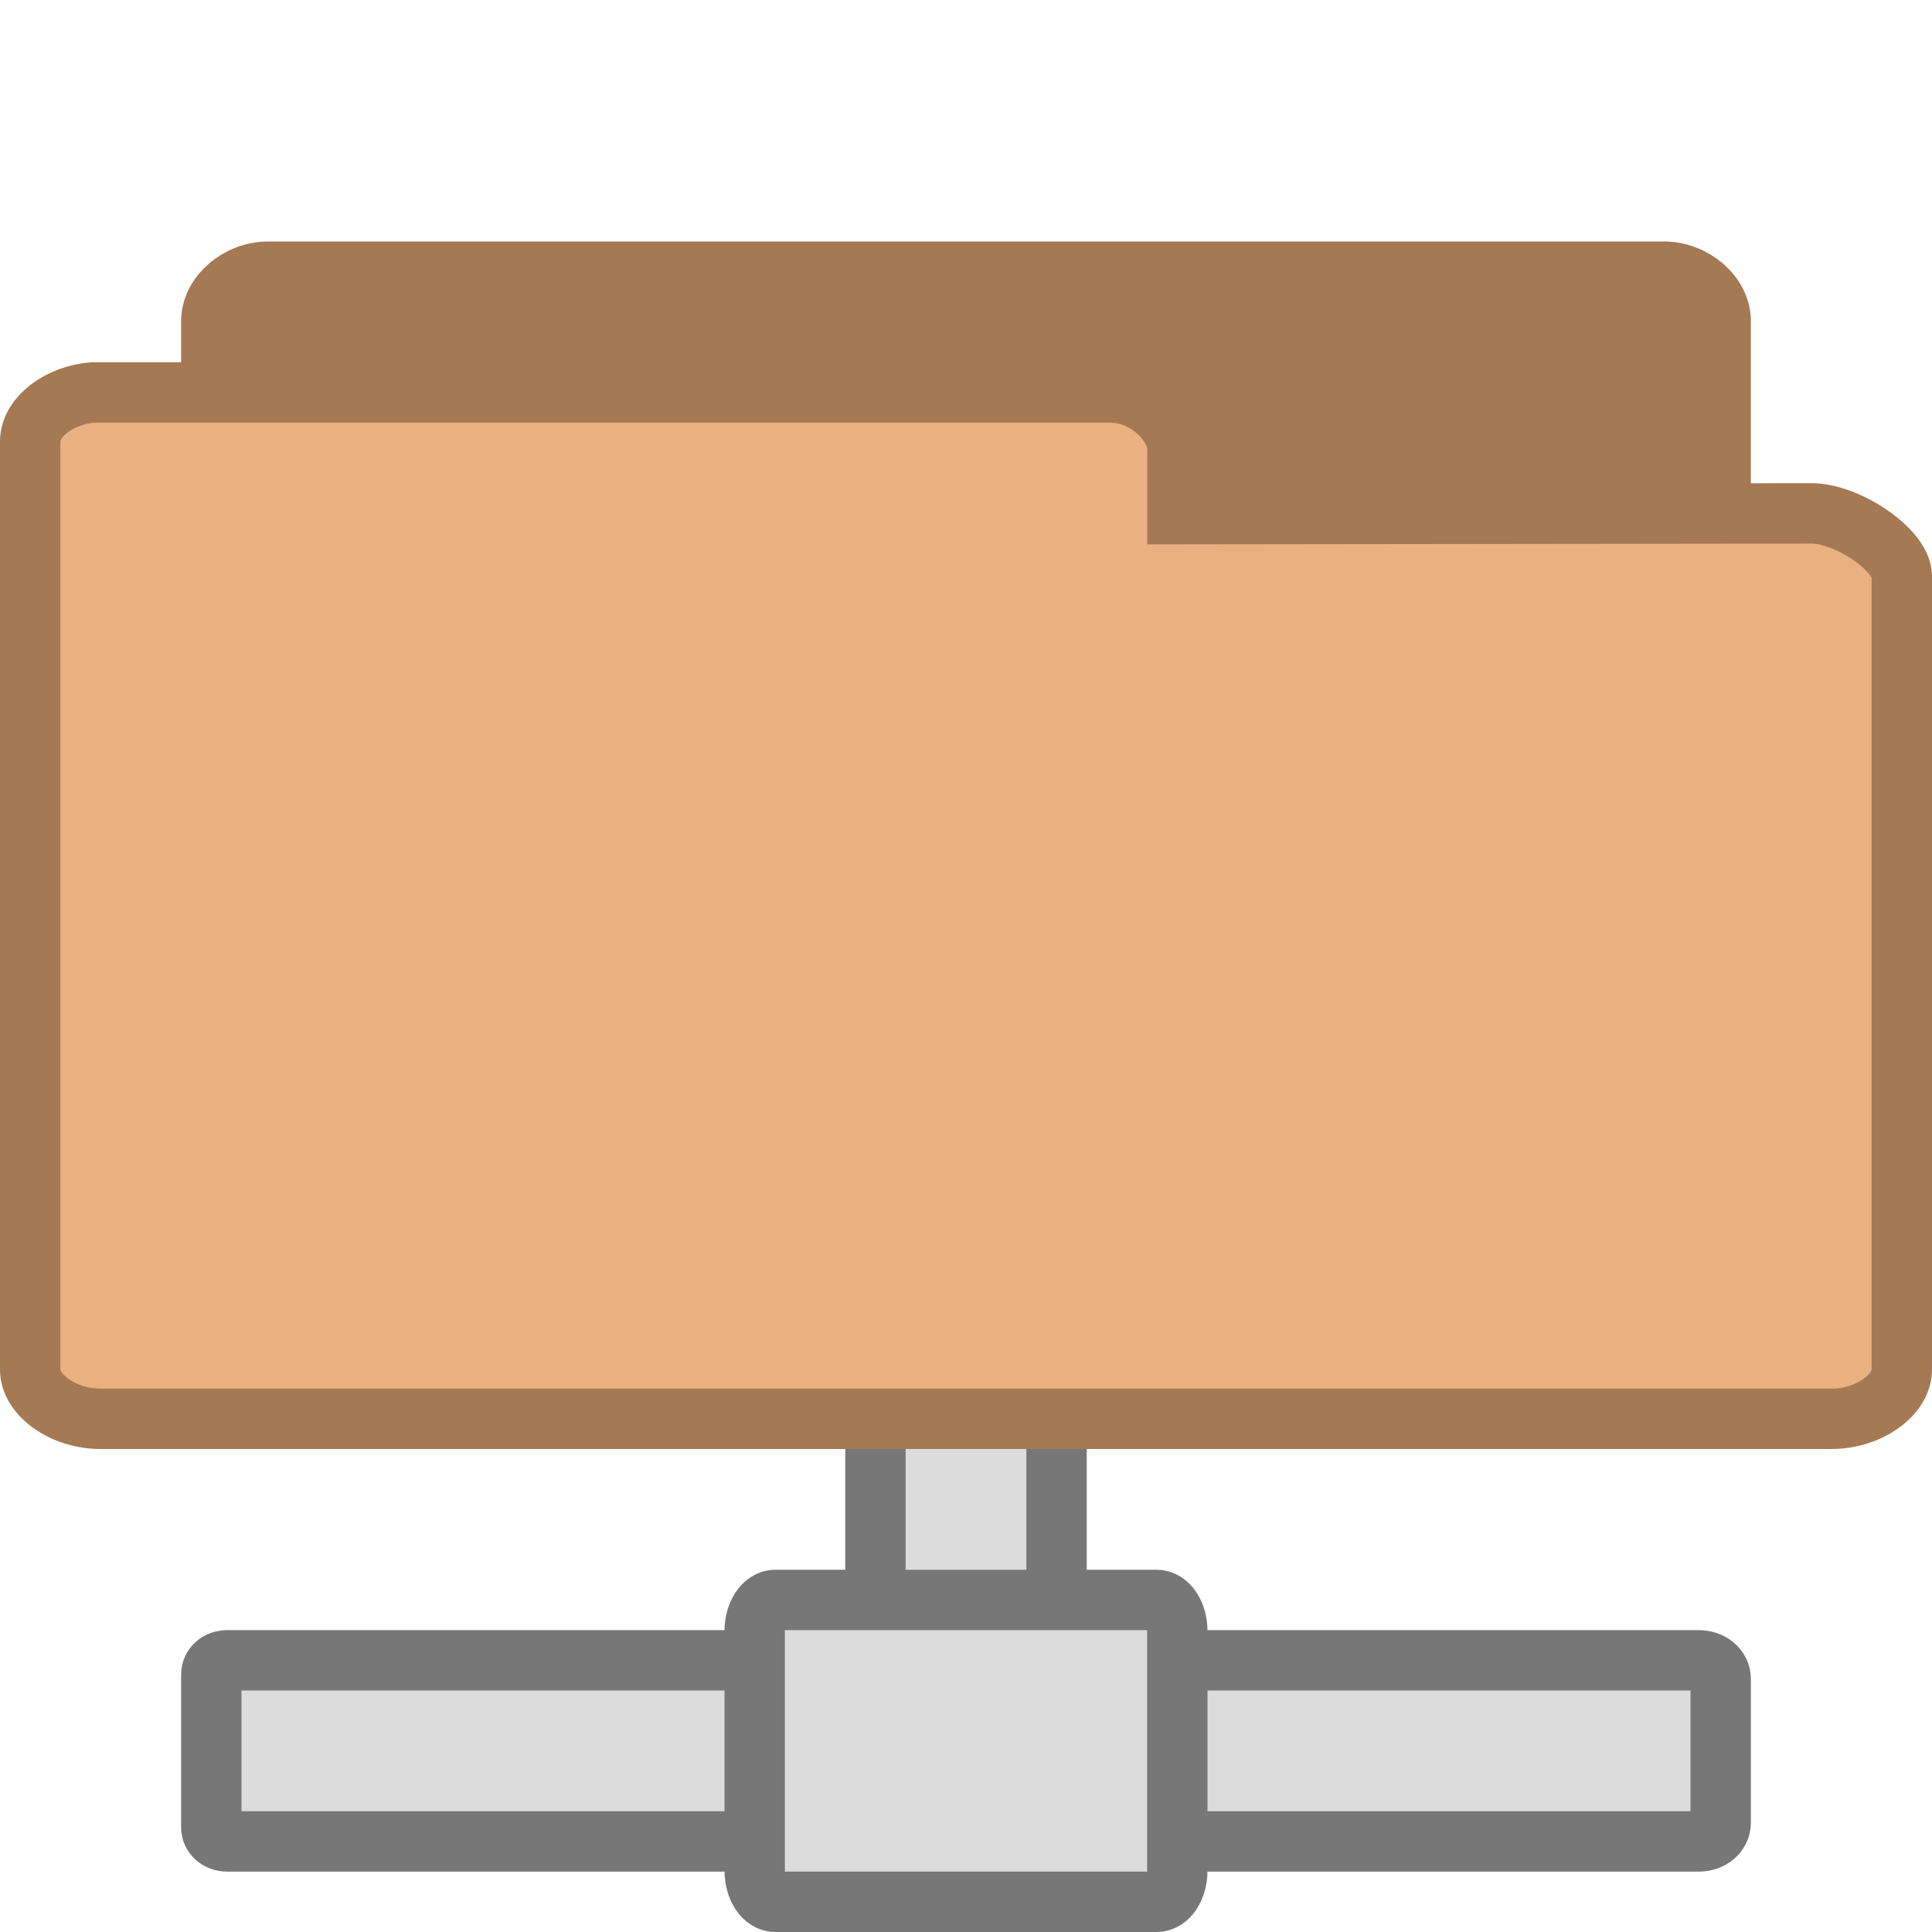
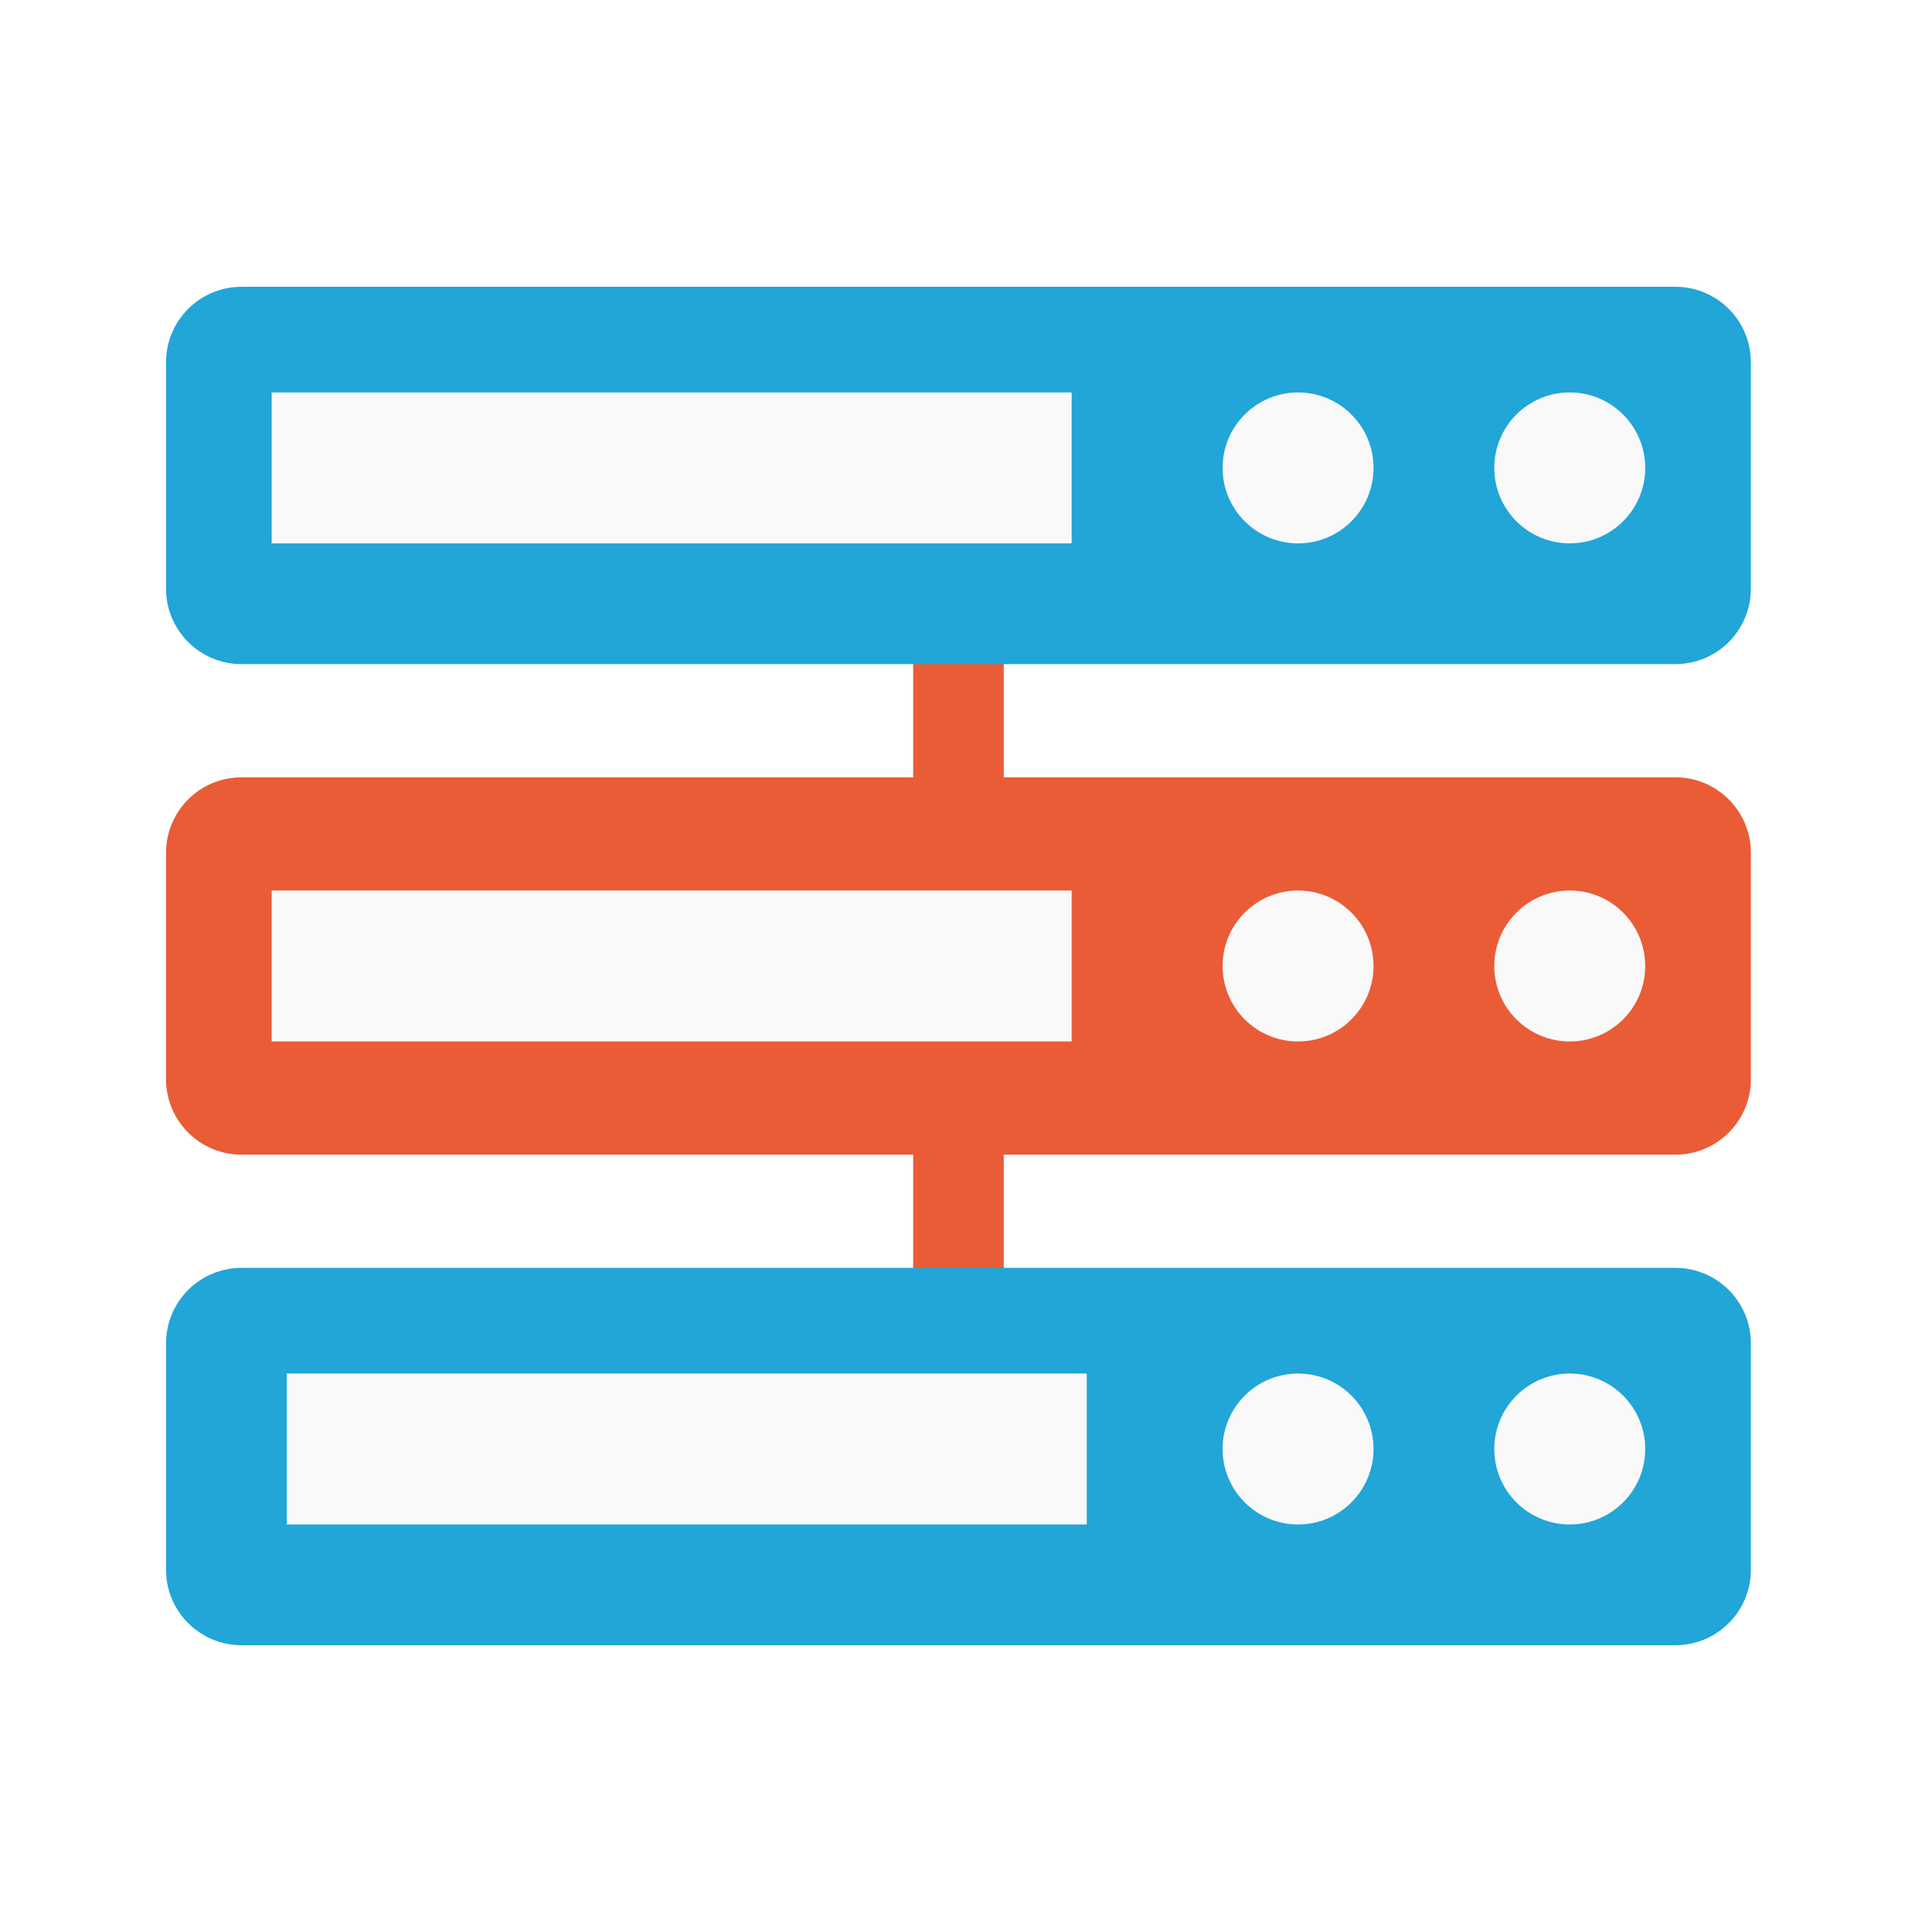
- <svg xmlns="http://www.w3.org/2000/svg" width="128" height="128" viewBox="0 0 128 128">
-   <g style="fill:#dcdcdc;stroke:#777">
-     <path d="M 14.812 28.5 L 17.188 28.5 C 17.359 28.5 17.5 28.492 17.5 28.484 L 17.5 23.521 C 17.5 23.508 17.359 23.5 17.188 23.5 L 14.812 23.5 C 14.641 23.5 14.5 23.508 14.5 23.521 L 14.5 28.484 C 14.5 28.492 14.641 28.5 14.812 28.5 Z " transform="scale(4)" />
-     <path d="M 3.767 27.5 C 3.609 27.5 3.5 27.604 3.5 27.737 L 3.5 30.266 C 3.5 30.396 3.609 30.5 3.767 30.5 L 13.156 30.5 C 13.31 30.5 13.445 30.396 13.445 30.266 L 13.445 27.737 C 13.445 27.604 13.31 27.5 13.156 27.5 Z M 18.916 27.5 C 18.717 27.5 18.555 27.633 18.555 27.808 L 18.555 30.192 C 18.555 30.367 18.717 30.5 18.916 30.5 L 28.136 30.5 C 28.339 30.5 28.5 30.367 28.5 30.192 L 28.5 27.808 C 28.5 27.633 28.339 27.5 28.136 27.5 Z " transform="scale(4)" />
-     <path d="M 19.5 30.978 L 19.5 27.019 C 19.5 26.731 19.349 26.5 19.158 26.5 L 12.842 26.5 C 12.651 26.5 12.5 26.731 12.5 27.019 L 12.5 30.978 C 12.5 31.269 12.651 31.5 12.842 31.5 L 19.158 31.5 C 19.349 31.5 19.5 31.269 19.5 30.978 Z " transform="scale(4)" />
-   </g>
-   <g style="stroke:#a57953">
-     <path style="fill:#a57953" d="M 4.347 21.5 C 3.888 21.462 3.5 21.089 3.5 20.688 L 3.5 5.315 C 3.5 4.889 3.946 4.5 4.438 4.5 L 27.562 4.5 C 28.054 4.5 28.5 4.889 28.5 5.315 L 28.5 18.458 C 28.5 18.884 27.782 19.497 27.29 19.497 L 18.825 19.484 L 18.825 20.557 C 18.825 20.979 18.414 21.5 17.926 21.5 L 4.438 21.5 C 4.408 21.5 4.379 21.5 4.347 21.5 Z " transform="scale(4)" />
-     <path style="fill:#e9b080" d="M 1.55 6.5 C 0.98 6.538 0.5 6.911 0.5 7.312 L 0.5 22.685 C 0.5 23.111 1.053 23.5 1.663 23.5 L 30.337 23.5 C 30.947 23.5 31.5 23.111 31.5 22.685 L 31.5 9.542 C 31.5 9.116 30.609 8.503 30 8.503 L 19.503 8.516 L 19.503 7.443 C 19.503 7.021 18.993 6.5 18.388 6.5 L 1.663 6.5 C 1.626 6.5 1.59 6.5 1.55 6.5 Z " transform="scale(4)" />
-   </g>
+ <svg xmlns="http://www.w3.org/2000/svg" width="128" height="128" viewBox="0 0 128 128" id="svg2" version="1.1">
+   <defs id="defs20" />
+   <rect y="72.5" x="60.5" height="14" width="6" id="rect3804" style="fill:#e95c36;fill-opacity:1;stroke:none" />
+   <rect style="fill:#e95c36;fill-opacity:1;stroke:none" id="rect3802" width="6" height="14" x="60.5" y="40" />
+   <rect style="fill:#21a6d7;fill-opacity:1;stroke:none" id="rect3000" width="105" height="25" x="11" y="84" rx="5" ry="5" />
+   <rect ry="5" rx="5" y="51.5" x="11" height="25" width="105" id="rect2998" style="fill:#e95c36;fill-opacity:1;stroke:none" />
+   <rect style="fill:#21a6d7;fill-opacity:1;stroke:none" id="rect2992" width="105" height="25" x="11" y="19" rx="5" ry="5" />
+   <rect style="fill:#f9f9f9;fill-opacity:1;stroke:none" id="rect3806" width="53" height="10" x="18" y="26" />
+   <path style="fill:#f9f9f9;fill-opacity:1;stroke:none" id="path3808" d="m -5,17 a 2,2 0 1 1 -4,0 2,2 0 1 1 4,0 z" transform="matrix(2.5,0,0,2.5,103.5,-11.5)" />
+   <path transform="matrix(2.5,0,0,2.5,121.5,-11.5)" d="m -5,17 a 2,2 0 1 1 -4,0 2,2 0 1 1 4,0 z" id="path3810" style="fill:#f9f9f9;fill-opacity:1;stroke:none" />
+   <rect y="91" x="19" height="10" width="53" id="rect3812" style="fill:#f9f9f9;fill-opacity:1;stroke:none" />
+   <path transform="matrix(2.5,0,0,2.5,103.5,53.5)" d="m -5,17 a 2,2 0 1 1 -4,0 2,2 0 1 1 4,0 z" id="path3814" style="fill:#f9f9f9;fill-opacity:1;stroke:none" />
+   <path style="fill:#f9f9f9;fill-opacity:1;stroke:none" id="path3816" d="m -5,17 a 2,2 0 1 1 -4,0 2,2 0 1 1 4,0 z" transform="matrix(2.5,0,0,2.5,121.5,53.5)" />
+   <rect style="fill:#f9f9f9;fill-opacity:1;stroke:none" id="rect3818" width="53" height="10" x="18" y="59" />
+   <path style="fill:#f9f9f9;fill-opacity:1;stroke:none" id="path3820" d="m -5,17 a 2,2 0 1 1 -4,0 2,2 0 1 1 4,0 z" transform="matrix(2.5,0,0,2.5,103.5,21.50006)" />
+   <path transform="matrix(2.5,0,0,2.5,121.5,21.50006)" d="m -5,17 a 2,2 0 1 1 -4,0 2,2 0 1 1 4,0 z" id="path3822" style="fill:#f9f9f9;fill-opacity:1;stroke:none" />
</svg>
